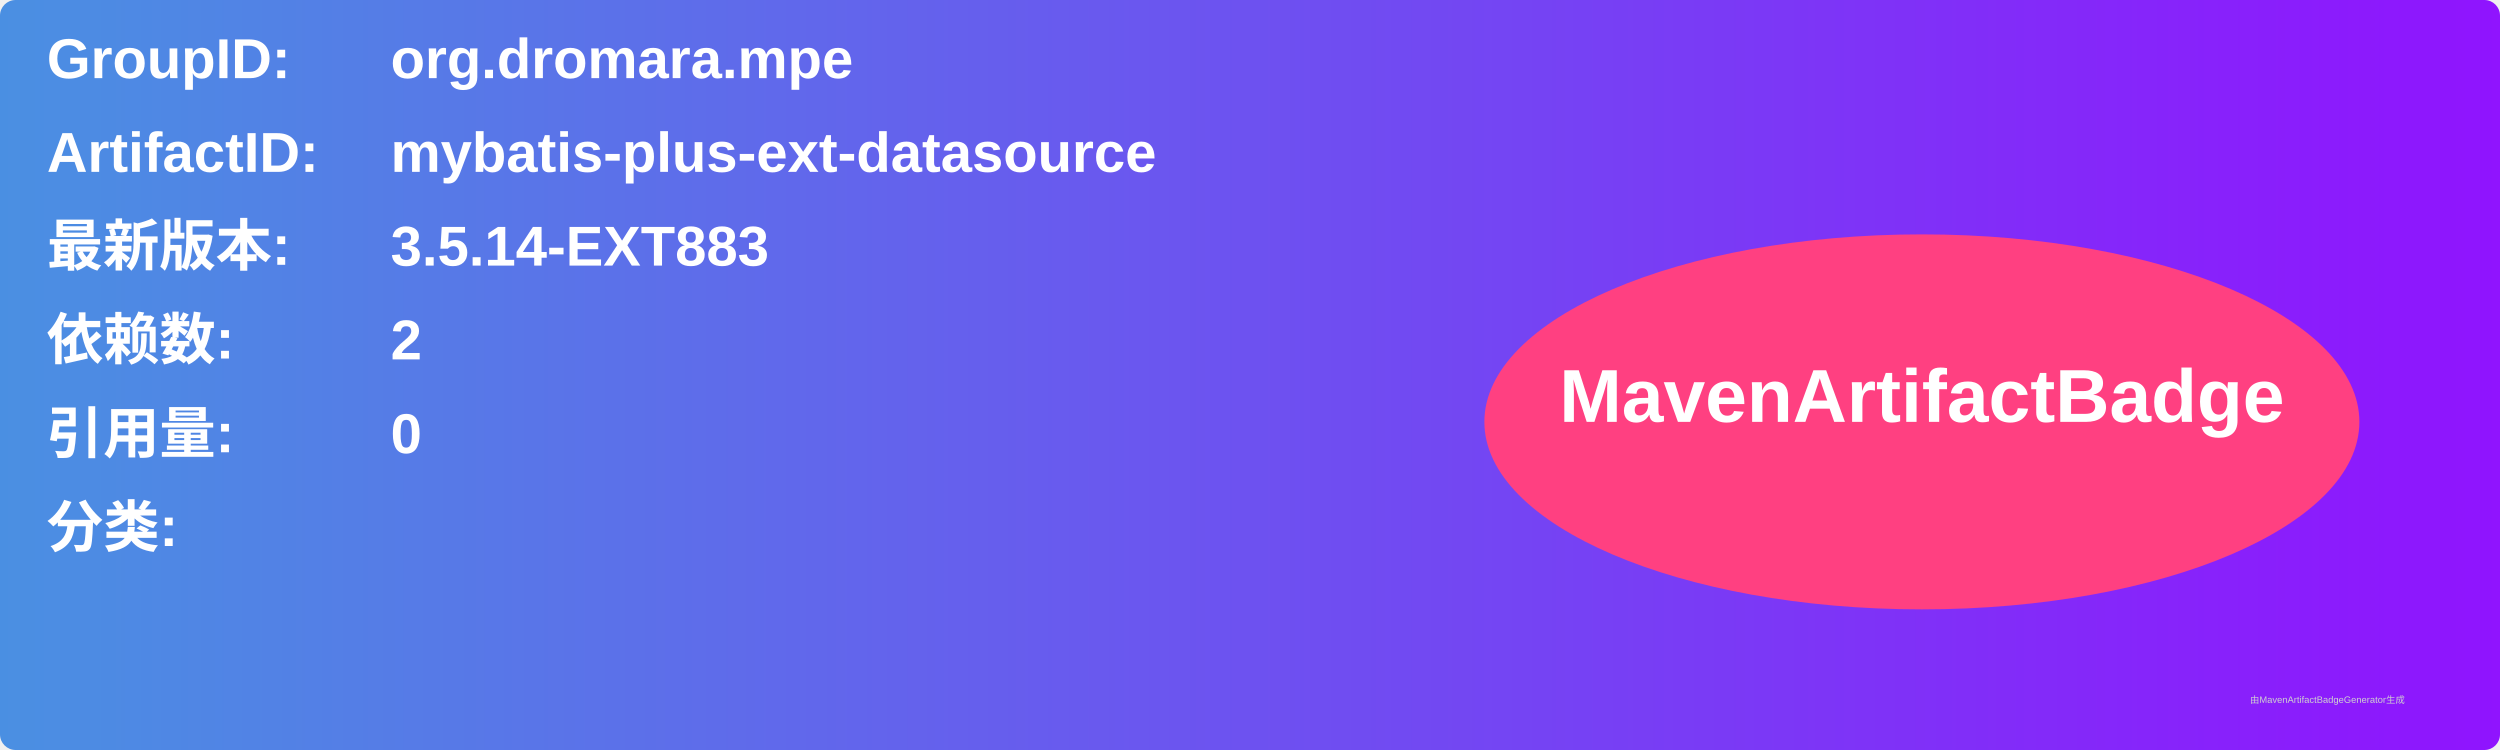
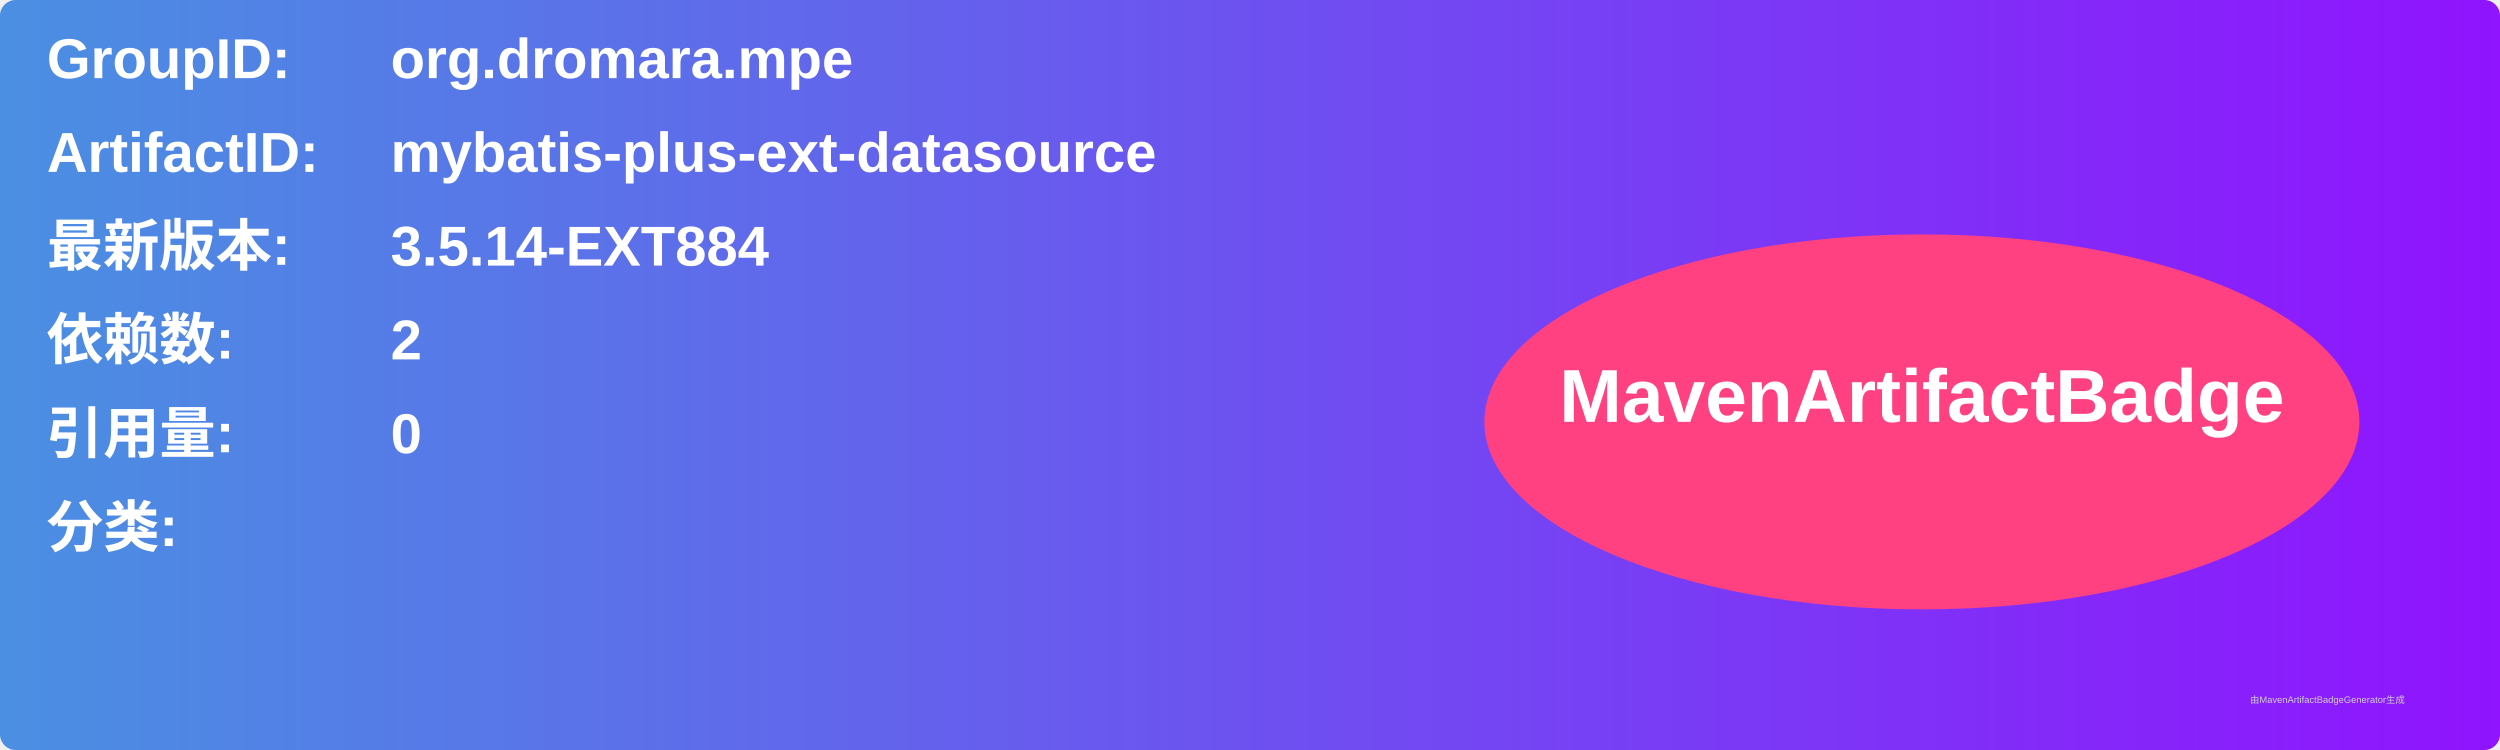
<svg xmlns="http://www.w3.org/2000/svg" width="800" height="240" viewBox="0 0 800 240">
  <linearGradient id="grad" x1="0%" y1="0%" x2="100%" y2="0%">
    <stop offset="0%" stop-color="#4a90e2" />
    <stop offset="100%" stop-color="#9013fe" />
  </linearGradient>
  <rect width="100%" height="100%" rx="5" ry="5" fill="url(#grad)" />
  <g transform="translate(15, 15)">
    <text x="0" y="10" font-family="Arial" font-size="18" fill="white" font-weight="bold" width="260">GroupID:</text>
    <text x="110" y="10" font-family="Arial" font-size="18" fill="white" font-weight="bold" width="460">org.dromara.mpe</text>
    <text x="0" y="40" font-family="Arial" font-size="18" fill="white" font-weight="bold" width="260">ArtifactID:</text>
    <text x="110" y="40" font-family="Arial" font-size="18" fill="white" font-weight="bold" width="460">mybatis-plus-ext-datasource</text>
    <text x="0" y="70" font-family="Arial" font-size="18" fill="white" font-weight="bold">最新版本:</text>
    <text x="110" y="70" font-family="Arial" font-size="18" fill="white" font-weight="bold">
-       <tspan font-weight="bold">3.5.14-EXT883</tspan>
+       <tspan font-weight="bold">3.5.14-EXT884</tspan>
    </text>
    <text x="0" y="100" font-family="Arial" font-size="18" fill="white" font-weight="bold">依赖数: </text>
    <text x="110" y="100" font-family="Arial" font-size="18" fill="white">
      <tspan font-weight="bold">2</tspan>
    </text>
    <text x="0" y="130" font-family="Arial" font-size="18" fill="white" font-weight="bold">引用量: </text>
    <text x="110" y="130" font-family="Arial" font-size="18" fill="white">
      <tspan font-weight="bold">0</tspan>
    </text>
    <text x="0" y="160" font-family="Arial" font-size="18" fill="white" font-weight="bold">分类:</text>
    <text x="10" y="190" font-family="Arial" font-size="10" fill="white">
      <tspan font-weight="bold" />
    </text>
    <ellipse cx="600" cy="120" rx="140" ry="60" fill="#ff4081" />
    <text x="600" y="120" text-anchor="middle" font-family="Arial" font-size="24" fill="white" font-weight="bold">MavenArtifactBadge</text>
  </g>
  <text x="720" y="225" font-family="Arial" font-size="3" fill="#d0d0d0">由MavenArtifactBadgeGenerator生成</text>
</svg>
